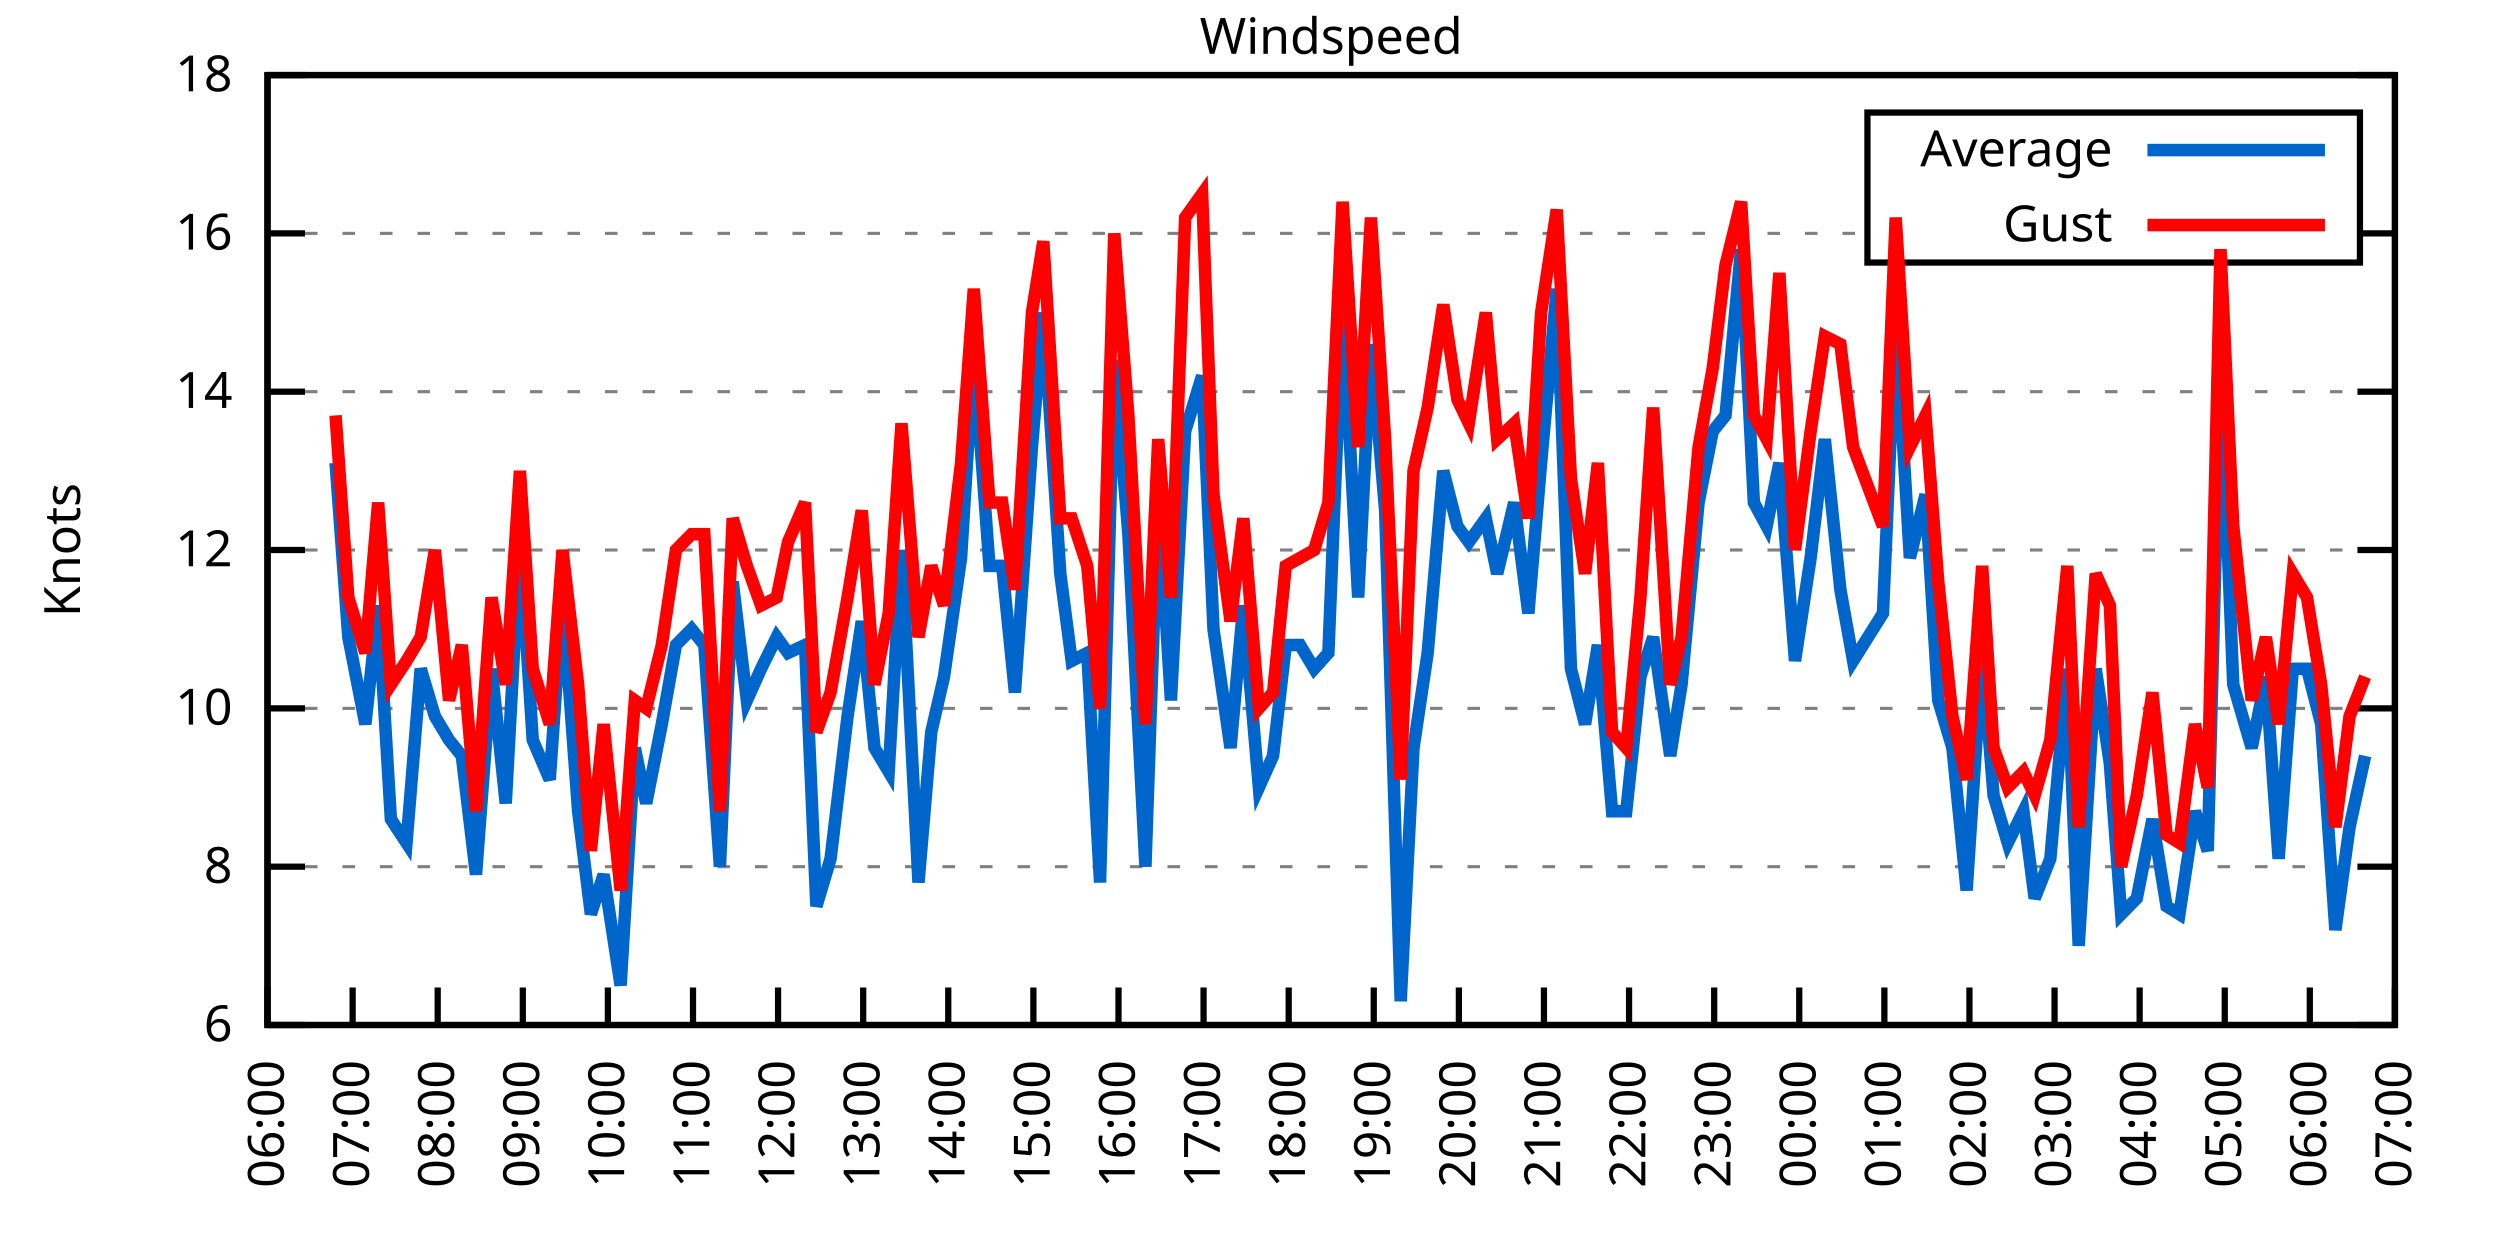
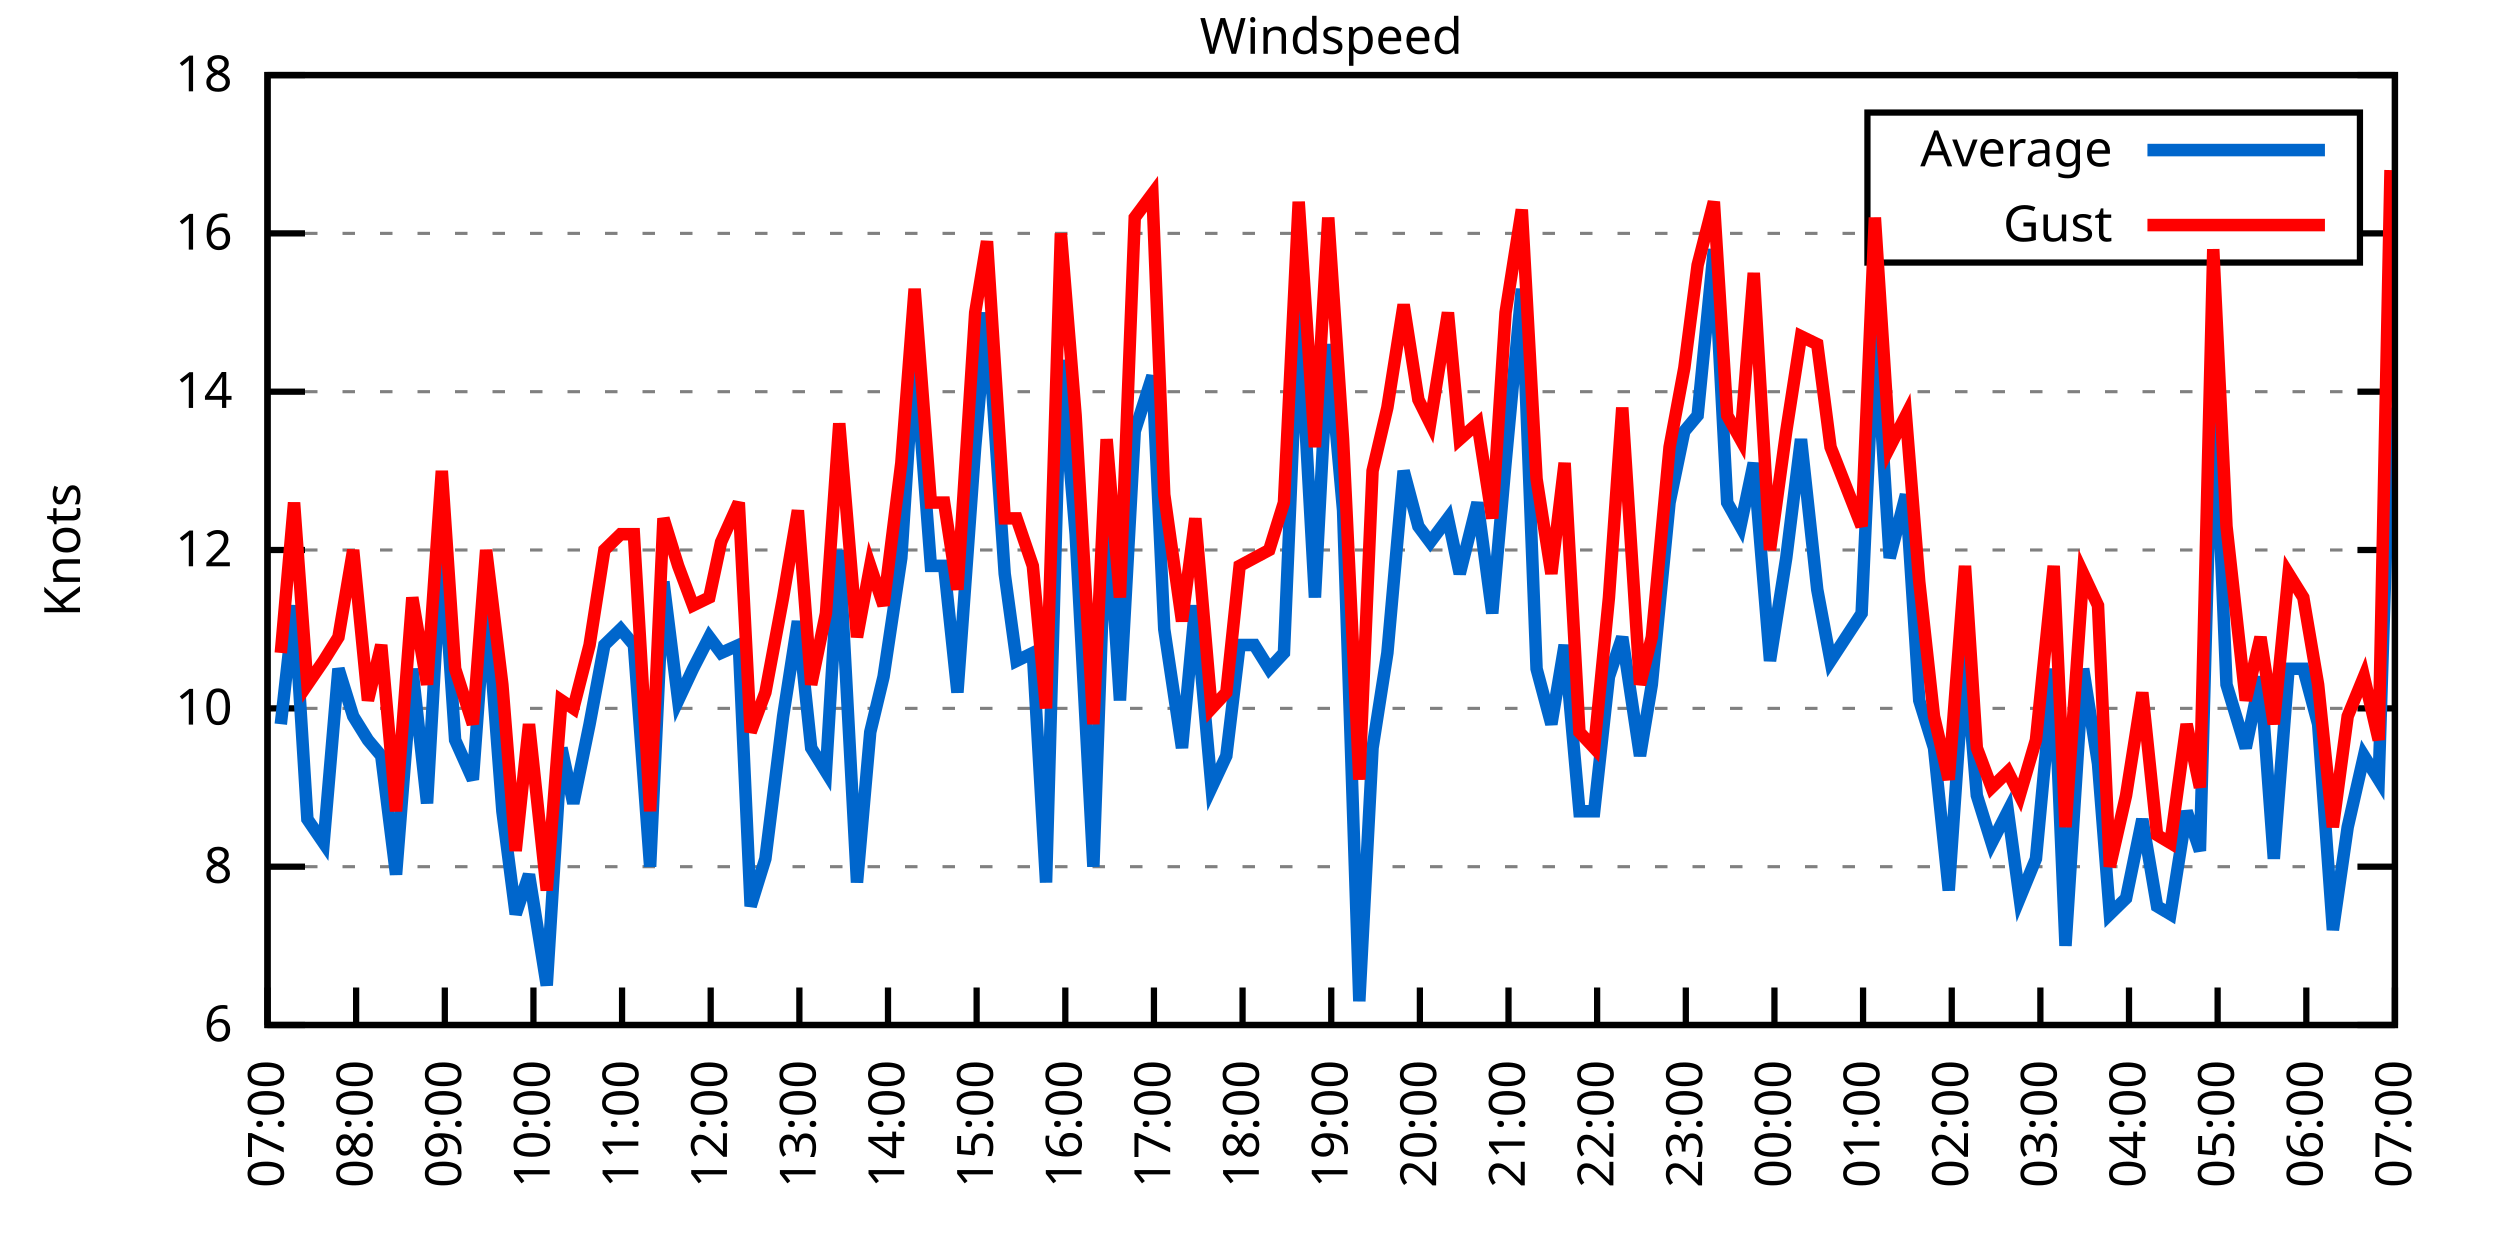
<svg xmlns="http://www.w3.org/2000/svg" xmlns:xlink="http://www.w3.org/1999/xlink" width="400" height="200" viewBox="0 0 400 200">
  <g id="gnuplot_canvas">
    <rect x="0" y="0" width="400" height="200" fill="none" />
    <defs>
      <circle id="gpDot" r="0.5" stroke-width="0.5" stroke="currentColor" />
      <path id="gpPt0" stroke-width="0.333" stroke="currentColor" d="M-1,0 h2 M0,-1 v2" />
      <path id="gpPt1" stroke-width="0.333" stroke="currentColor" d="M-1,-1 L1,1 M1,-1 L-1,1" />
      <path id="gpPt2" stroke-width="0.333" stroke="currentColor" d="M-1,0 L1,0 M0,-1 L0,1 M-1,-1 L1,1 M-1,1 L1,-1" />
      <rect id="gpPt3" stroke-width="0.333" stroke="currentColor" x="-1" y="-1" width="2" height="2" />
      <rect id="gpPt4" stroke-width="0.333" stroke="currentColor" fill="currentColor" x="-1" y="-1" width="2" height="2" />
      <circle id="gpPt5" stroke-width="0.333" stroke="currentColor" cx="0" cy="0" r="1" />
      <use xlink:href="#gpPt5" id="gpPt6" fill="currentColor" stroke="none" />
      <path id="gpPt7" stroke-width="0.333" stroke="currentColor" d="M0,-1.33 L-1.33,0.67 L1.33,0.67 z" />
      <use xlink:href="#gpPt7" id="gpPt8" fill="currentColor" stroke="none" />
      <use xlink:href="#gpPt7" id="gpPt9" stroke="currentColor" transform="rotate(180)" />
      <use xlink:href="#gpPt9" id="gpPt10" fill="currentColor" stroke="none" />
      <use xlink:href="#gpPt3" id="gpPt11" stroke="currentColor" transform="rotate(45)" />
      <use xlink:href="#gpPt11" id="gpPt12" fill="currentColor" stroke="none" />
      <path id="gpPt13" stroke-width="0.333" stroke="currentColor" d="M0,1.330 L1.265,0.411 L0.782,-1.067 L-0.782,-1.076 L-1.265,0.411 z" />
      <use xlink:href="#gpPt13" id="gpPt14" fill="currentColor" stroke="none" />
      <filter id="textbox" filterUnits="objectBoundingBox" x="0" y="0" height="1" width="1">
        <feFlood flood-color="white" flood-opacity="1" result="bgnd" />
        <feComposite in="SourceGraphic" in2="bgnd" operator="atop" />
      </filter>
      <filter id="greybox" filterUnits="objectBoundingBox" x="0" y="0" height="1" width="1">
        <feFlood flood-color="lightgrey" flood-opacity="1" result="grey" />
        <feComposite in="SourceGraphic" in2="grey" operator="atop" />
      </filter>
    </defs>
    <g fill="none" color="white" stroke="currentColor" stroke-width="1.00" stroke-linecap="butt" stroke-linejoin="miter">
</g>
    <g fill="none" color="black" stroke="currentColor" stroke-width="1.00" stroke-linecap="butt" stroke-linejoin="miter">
      <g stroke="none" shape-rendering="crispEdges">
        <polygon fill="rgb(255, 255, 255)" points="42.80,164.00 383.18,164.00 383.18,12.02 42.80,12.02 " />
      </g>
    </g>
    <g fill="none" color="black" stroke="currentColor" stroke-width="1.00" stroke-linecap="butt" stroke-linejoin="miter">
</g>
    <g fill="none" color="black" stroke="black" stroke-width="0.50" stroke-linecap="butt" stroke-linejoin="miter">
</g>
    <g fill="none" color="gray" stroke="currentColor" stroke-width="0.50" stroke-linecap="butt" stroke-linejoin="miter">
      <path stroke="gray" stroke-dasharray="2,4" class="gridline" d="M42.80,164.00 L383.19,164.00  " />
    </g>
    <g fill="none" color="gray" stroke="gray" stroke-width="1.00" stroke-linecap="butt" stroke-linejoin="miter">
</g>
    <g fill="none" color="black" stroke="currentColor" stroke-width="1.00" stroke-linecap="butt" stroke-linejoin="miter">
      <path stroke="black" d="M42.80,164.00 L48.80,164.00 M383.19,164.00 L377.19,164.00  " />
      <g transform="translate(37.20,166.60)" stroke="none" fill="black" font-family="Sans" font-size="8.00" text-anchor="end">
        <text>
          <tspan font-family="Sans"> 6</tspan>
        </text>
      </g>
    </g>
    <g fill="none" color="black" stroke="currentColor" stroke-width="1.00" stroke-linecap="butt" stroke-linejoin="miter">
</g>
    <g fill="none" color="black" stroke="black" stroke-width="0.50" stroke-linecap="butt" stroke-linejoin="miter">
</g>
    <g fill="none" color="gray" stroke="currentColor" stroke-width="0.50" stroke-linecap="butt" stroke-linejoin="miter">
      <path stroke="gray" stroke-dasharray="2,4" class="gridline" d="M42.80,138.67 L383.19,138.67  " />
    </g>
    <g fill="none" color="gray" stroke="gray" stroke-width="1.00" stroke-linecap="butt" stroke-linejoin="miter">
</g>
    <g fill="none" color="black" stroke="currentColor" stroke-width="1.00" stroke-linecap="butt" stroke-linejoin="miter">
      <path stroke="black" d="M42.80,138.67 L48.80,138.67 M383.19,138.67 L377.19,138.67  " />
      <g transform="translate(37.20,141.27)" stroke="none" fill="black" font-family="Sans" font-size="8.00" text-anchor="end">
        <text>
          <tspan font-family="Sans"> 8</tspan>
        </text>
      </g>
    </g>
    <g fill="none" color="black" stroke="currentColor" stroke-width="1.00" stroke-linecap="butt" stroke-linejoin="miter">
</g>
    <g fill="none" color="black" stroke="black" stroke-width="0.50" stroke-linecap="butt" stroke-linejoin="miter">
</g>
    <g fill="none" color="gray" stroke="currentColor" stroke-width="0.50" stroke-linecap="butt" stroke-linejoin="miter">
      <path stroke="gray" stroke-dasharray="2,4" class="gridline" d="M42.80,113.34 L383.19,113.34  " />
    </g>
    <g fill="none" color="gray" stroke="gray" stroke-width="1.00" stroke-linecap="butt" stroke-linejoin="miter">
</g>
    <g fill="none" color="black" stroke="currentColor" stroke-width="1.00" stroke-linecap="butt" stroke-linejoin="miter">
      <path stroke="black" d="M42.80,113.34 L48.80,113.34 M383.19,113.34 L377.19,113.34  " />
      <g transform="translate(37.20,115.94)" stroke="none" fill="black" font-family="Sans" font-size="8.00" text-anchor="end">
        <text>
          <tspan font-family="Sans"> 10</tspan>
        </text>
      </g>
    </g>
    <g fill="none" color="black" stroke="currentColor" stroke-width="1.00" stroke-linecap="butt" stroke-linejoin="miter">
</g>
    <g fill="none" color="black" stroke="black" stroke-width="0.50" stroke-linecap="butt" stroke-linejoin="miter">
</g>
    <g fill="none" color="gray" stroke="currentColor" stroke-width="0.50" stroke-linecap="butt" stroke-linejoin="miter">
      <path stroke="gray" stroke-dasharray="2,4" class="gridline" d="M42.80,88.00 L383.19,88.00  " />
    </g>
    <g fill="none" color="gray" stroke="gray" stroke-width="1.00" stroke-linecap="butt" stroke-linejoin="miter">
</g>
    <g fill="none" color="black" stroke="currentColor" stroke-width="1.00" stroke-linecap="butt" stroke-linejoin="miter">
      <path stroke="black" d="M42.80,88.00 L48.80,88.00 M383.19,88.00 L377.19,88.00  " />
      <g transform="translate(37.20,90.60)" stroke="none" fill="black" font-family="Sans" font-size="8.00" text-anchor="end">
        <text>
          <tspan font-family="Sans"> 12</tspan>
        </text>
      </g>
    </g>
    <g fill="none" color="black" stroke="currentColor" stroke-width="1.00" stroke-linecap="butt" stroke-linejoin="miter">
</g>
    <g fill="none" color="black" stroke="black" stroke-width="0.50" stroke-linecap="butt" stroke-linejoin="miter">
</g>
    <g fill="none" color="gray" stroke="currentColor" stroke-width="0.50" stroke-linecap="butt" stroke-linejoin="miter">
      <path stroke="gray" stroke-dasharray="2,4" class="gridline" d="M42.80,62.67 L383.19,62.67  " />
    </g>
    <g fill="none" color="gray" stroke="gray" stroke-width="1.00" stroke-linecap="butt" stroke-linejoin="miter">
</g>
    <g fill="none" color="black" stroke="currentColor" stroke-width="1.00" stroke-linecap="butt" stroke-linejoin="miter">
      <path stroke="black" d="M42.80,62.67 L48.80,62.67 M383.19,62.67 L377.19,62.67  " />
      <g transform="translate(37.20,65.27)" stroke="none" fill="black" font-family="Sans" font-size="8.00" text-anchor="end">
        <text>
          <tspan font-family="Sans"> 14</tspan>
        </text>
      </g>
    </g>
    <g fill="none" color="black" stroke="currentColor" stroke-width="1.00" stroke-linecap="butt" stroke-linejoin="miter">
</g>
    <g fill="none" color="black" stroke="black" stroke-width="0.50" stroke-linecap="butt" stroke-linejoin="miter">
</g>
    <g fill="none" color="gray" stroke="currentColor" stroke-width="0.50" stroke-linecap="butt" stroke-linejoin="miter">
      <path stroke="gray" stroke-dasharray="2,4" class="gridline" d="M42.80,37.34 L298.79,37.34 M377.59,37.34 L383.19,37.34  " />
    </g>
    <g fill="none" color="gray" stroke="gray" stroke-width="1.00" stroke-linecap="butt" stroke-linejoin="miter">
</g>
    <g fill="none" color="black" stroke="currentColor" stroke-width="1.00" stroke-linecap="butt" stroke-linejoin="miter">
      <path stroke="black" d="M42.80,37.34 L48.80,37.34 M383.19,37.34 L377.19,37.34  " />
      <g transform="translate(37.20,39.94)" stroke="none" fill="black" font-family="Sans" font-size="8.00" text-anchor="end">
        <text>
          <tspan font-family="Sans"> 16</tspan>
        </text>
      </g>
    </g>
    <g fill="none" color="black" stroke="currentColor" stroke-width="1.00" stroke-linecap="butt" stroke-linejoin="miter">
</g>
    <g fill="none" color="black" stroke="black" stroke-width="0.50" stroke-linecap="butt" stroke-linejoin="miter">
</g>
    <g fill="none" color="gray" stroke="currentColor" stroke-width="0.50" stroke-linecap="butt" stroke-linejoin="miter">
      <path stroke="gray" stroke-dasharray="2,4" class="gridline" d="M42.80,12.01 L383.19,12.01  " />
    </g>
    <g fill="none" color="gray" stroke="gray" stroke-width="1.00" stroke-linecap="butt" stroke-linejoin="miter">
</g>
    <g fill="none" color="black" stroke="currentColor" stroke-width="1.00" stroke-linecap="butt" stroke-linejoin="miter">
      <path stroke="black" d="M42.80,12.01 L48.80,12.01 M383.19,12.01 L377.19,12.01  " />
      <g transform="translate(37.20,14.61)" stroke="none" fill="black" font-family="Sans" font-size="8.00" text-anchor="end">
        <text>
          <tspan font-family="Sans"> 18</tspan>
        </text>
      </g>
    </g>
    <g fill="none" color="black" stroke="currentColor" stroke-width="1.00" stroke-linecap="butt" stroke-linejoin="miter">
      <path stroke="black" d="M42.80,164.00 L42.80,158.00  " />
      <g transform="translate(45.40,169.60) rotate(270.00)" stroke="none" fill="black" font-family="Sans" font-size="8.00" text-anchor="end">
        <text>
-           <tspan font-family="Sans">06:00</tspan>
-         </text>
-       </g>
-     </g>
-     <g fill="none" color="black" stroke="currentColor" stroke-width="1.00" stroke-linecap="butt" stroke-linejoin="miter">
-       <path stroke="black" d="M56.42,164.00 L56.42,158.00  " />
-       <g transform="translate(59.02,169.60) rotate(270.00)" stroke="none" fill="black" font-family="Sans" font-size="8.00" text-anchor="end">
-         <text>
          <tspan font-family="Sans">07:00</tspan>
        </text>
      </g>
    </g>
    <g fill="none" color="black" stroke="currentColor" stroke-width="1.00" stroke-linecap="butt" stroke-linejoin="miter">
-       <path stroke="black" d="M70.03,164.00 L70.03,158.00  " />
-       <g transform="translate(72.63,169.60) rotate(270.00)" stroke="none" fill="black" font-family="Sans" font-size="8.00" text-anchor="end">
+       <path stroke="black" d="M56.98,164.00 L56.98,158.00  " />
+       <g transform="translate(59.58,169.60) rotate(270.00)" stroke="none" fill="black" font-family="Sans" font-size="8.00" text-anchor="end">
        <text>
          <tspan font-family="Sans">08:00</tspan>
        </text>
      </g>
    </g>
    <g fill="none" color="black" stroke="currentColor" stroke-width="1.00" stroke-linecap="butt" stroke-linejoin="miter">
-       <path stroke="black" d="M83.65,164.00 L83.65,158.00  " />
-       <g transform="translate(86.25,169.60) rotate(270.00)" stroke="none" fill="black" font-family="Sans" font-size="8.00" text-anchor="end">
+       <path stroke="black" d="M71.17,164.00 L71.17,158.00  " />
+       <g transform="translate(73.77,169.60) rotate(270.00)" stroke="none" fill="black" font-family="Sans" font-size="8.00" text-anchor="end">
        <text>
          <tspan font-family="Sans">09:00</tspan>
        </text>
      </g>
    </g>
    <g fill="none" color="black" stroke="currentColor" stroke-width="1.00" stroke-linecap="butt" stroke-linejoin="miter">
-       <path stroke="black" d="M97.26,164.00 L97.26,158.00  " />
-       <g transform="translate(99.86,169.60) rotate(270.00)" stroke="none" fill="black" font-family="Sans" font-size="8.00" text-anchor="end">
+       <path stroke="black" d="M85.35,164.00 L85.35,158.00  " />
+       <g transform="translate(87.95,169.60) rotate(270.00)" stroke="none" fill="black" font-family="Sans" font-size="8.00" text-anchor="end">
        <text>
          <tspan font-family="Sans">10:00</tspan>
        </text>
      </g>
    </g>
    <g fill="none" color="black" stroke="currentColor" stroke-width="1.00" stroke-linecap="butt" stroke-linejoin="miter">
-       <path stroke="black" d="M110.88,164.00 L110.88,158.00  " />
-       <g transform="translate(113.48,169.60) rotate(270.00)" stroke="none" fill="black" font-family="Sans" font-size="8.00" text-anchor="end">
+       <path stroke="black" d="M99.53,164.00 L99.53,158.00  " />
+       <g transform="translate(102.13,169.60) rotate(270.00)" stroke="none" fill="black" font-family="Sans" font-size="8.00" text-anchor="end">
        <text>
          <tspan font-family="Sans">11:00</tspan>
        </text>
      </g>
    </g>
    <g fill="none" color="black" stroke="currentColor" stroke-width="1.00" stroke-linecap="butt" stroke-linejoin="miter">
-       <path stroke="black" d="M124.49,164.00 L124.49,158.00  " />
-       <g transform="translate(127.09,169.60) rotate(270.00)" stroke="none" fill="black" font-family="Sans" font-size="8.00" text-anchor="end">
+       <path stroke="black" d="M113.71,164.00 L113.71,158.00  " />
+       <g transform="translate(116.31,169.60) rotate(270.00)" stroke="none" fill="black" font-family="Sans" font-size="8.00" text-anchor="end">
        <text>
          <tspan font-family="Sans">12:00</tspan>
        </text>
      </g>
    </g>
    <g fill="none" color="black" stroke="currentColor" stroke-width="1.00" stroke-linecap="butt" stroke-linejoin="miter">
-       <path stroke="black" d="M138.11,164.00 L138.11,158.00  " />
-       <g transform="translate(140.71,169.60) rotate(270.00)" stroke="none" fill="black" font-family="Sans" font-size="8.00" text-anchor="end">
+       <path stroke="black" d="M127.90,164.00 L127.90,158.00  " />
+       <g transform="translate(130.50,169.60) rotate(270.00)" stroke="none" fill="black" font-family="Sans" font-size="8.00" text-anchor="end">
        <text>
          <tspan font-family="Sans">13:00</tspan>
        </text>
      </g>
    </g>
    <g fill="none" color="black" stroke="currentColor" stroke-width="1.00" stroke-linecap="butt" stroke-linejoin="miter">
-       <path stroke="black" d="M151.72,164.00 L151.72,158.00  " />
-       <g transform="translate(154.32,169.60) rotate(270.00)" stroke="none" fill="black" font-family="Sans" font-size="8.00" text-anchor="end">
+       <path stroke="black" d="M142.08,164.00 L142.08,158.00  " />
+       <g transform="translate(144.68,169.60) rotate(270.00)" stroke="none" fill="black" font-family="Sans" font-size="8.00" text-anchor="end">
        <text>
          <tspan font-family="Sans">14:00</tspan>
        </text>
      </g>
    </g>
    <g fill="none" color="black" stroke="currentColor" stroke-width="1.00" stroke-linecap="butt" stroke-linejoin="miter">
-       <path stroke="black" d="M165.34,164.00 L165.34,158.00  " />
-       <g transform="translate(167.94,169.60) rotate(270.00)" stroke="none" fill="black" font-family="Sans" font-size="8.00" text-anchor="end">
+       <path stroke="black" d="M156.26,164.00 L156.26,158.00  " />
+       <g transform="translate(158.86,169.60) rotate(270.00)" stroke="none" fill="black" font-family="Sans" font-size="8.00" text-anchor="end">
        <text>
          <tspan font-family="Sans">15:00</tspan>
        </text>
      </g>
    </g>
    <g fill="none" color="black" stroke="currentColor" stroke-width="1.00" stroke-linecap="butt" stroke-linejoin="miter">
-       <path stroke="black" d="M178.96,164.00 L178.96,158.00  " />
-       <g transform="translate(181.56,169.60) rotate(270.00)" stroke="none" fill="black" font-family="Sans" font-size="8.00" text-anchor="end">
+       <path stroke="black" d="M170.45,164.00 L170.45,158.00  " />
+       <g transform="translate(173.05,169.60) rotate(270.00)" stroke="none" fill="black" font-family="Sans" font-size="8.00" text-anchor="end">
        <text>
          <tspan font-family="Sans">16:00</tspan>
        </text>
      </g>
    </g>
    <g fill="none" color="black" stroke="currentColor" stroke-width="1.00" stroke-linecap="butt" stroke-linejoin="miter">
-       <path stroke="black" d="M192.57,164.00 L192.57,158.00  " />
-       <g transform="translate(195.17,169.60) rotate(270.00)" stroke="none" fill="black" font-family="Sans" font-size="8.00" text-anchor="end">
+       <path stroke="black" d="M184.63,164.00 L184.63,158.00  " />
+       <g transform="translate(187.23,169.60) rotate(270.00)" stroke="none" fill="black" font-family="Sans" font-size="8.00" text-anchor="end">
        <text>
          <tspan font-family="Sans">17:00</tspan>
        </text>
      </g>
    </g>
    <g fill="none" color="black" stroke="currentColor" stroke-width="1.00" stroke-linecap="butt" stroke-linejoin="miter">
-       <path stroke="black" d="M206.19,164.00 L206.19,158.00  " />
-       <g transform="translate(208.79,169.60) rotate(270.00)" stroke="none" fill="black" font-family="Sans" font-size="8.00" text-anchor="end">
+       <path stroke="black" d="M198.81,164.00 L198.81,158.00  " />
+       <g transform="translate(201.41,169.60) rotate(270.00)" stroke="none" fill="black" font-family="Sans" font-size="8.00" text-anchor="end">
        <text>
          <tspan font-family="Sans">18:00</tspan>
        </text>
      </g>
    </g>
    <g fill="none" color="black" stroke="currentColor" stroke-width="1.00" stroke-linecap="butt" stroke-linejoin="miter">
-       <path stroke="black" d="M219.80,164.00 L219.80,158.00  " />
-       <g transform="translate(222.40,169.60) rotate(270.00)" stroke="none" fill="black" font-family="Sans" font-size="8.00" text-anchor="end">
+       <path stroke="black" d="M213.00,164.00 L213.00,158.00  " />
+       <g transform="translate(215.60,169.60) rotate(270.00)" stroke="none" fill="black" font-family="Sans" font-size="8.00" text-anchor="end">
        <text>
          <tspan font-family="Sans">19:00</tspan>
        </text>
      </g>
    </g>
    <g fill="none" color="black" stroke="currentColor" stroke-width="1.00" stroke-linecap="butt" stroke-linejoin="miter">
-       <path stroke="black" d="M233.42,164.00 L233.42,158.00  " />
-       <g transform="translate(236.02,169.60) rotate(270.00)" stroke="none" fill="black" font-family="Sans" font-size="8.00" text-anchor="end">
+       <path stroke="black" d="M227.18,164.00 L227.18,158.00  " />
+       <g transform="translate(229.78,169.60) rotate(270.00)" stroke="none" fill="black" font-family="Sans" font-size="8.00" text-anchor="end">
        <text>
          <tspan font-family="Sans">20:00</tspan>
        </text>
      </g>
    </g>
    <g fill="none" color="black" stroke="currentColor" stroke-width="1.00" stroke-linecap="butt" stroke-linejoin="miter">
-       <path stroke="black" d="M247.03,164.00 L247.03,158.00  " />
-       <g transform="translate(249.63,169.60) rotate(270.00)" stroke="none" fill="black" font-family="Sans" font-size="8.00" text-anchor="end">
+       <path stroke="black" d="M241.36,164.00 L241.36,158.00  " />
+       <g transform="translate(243.96,169.60) rotate(270.00)" stroke="none" fill="black" font-family="Sans" font-size="8.00" text-anchor="end">
        <text>
          <tspan font-family="Sans">21:00</tspan>
        </text>
      </g>
    </g>
    <g fill="none" color="black" stroke="currentColor" stroke-width="1.00" stroke-linecap="butt" stroke-linejoin="miter">
-       <path stroke="black" d="M260.65,164.00 L260.65,158.00  " />
-       <g transform="translate(263.25,169.60) rotate(270.00)" stroke="none" fill="black" font-family="Sans" font-size="8.00" text-anchor="end">
+       <path stroke="black" d="M255.54,164.00 L255.54,158.00  " />
+       <g transform="translate(258.14,169.60) rotate(270.00)" stroke="none" fill="black" font-family="Sans" font-size="8.00" text-anchor="end">
        <text>
          <tspan font-family="Sans">22:00</tspan>
        </text>
      </g>
    </g>
    <g fill="none" color="black" stroke="currentColor" stroke-width="1.00" stroke-linecap="butt" stroke-linejoin="miter">
-       <path stroke="black" d="M274.27,164.00 L274.27,158.00  " />
-       <g transform="translate(276.87,169.60) rotate(270.00)" stroke="none" fill="black" font-family="Sans" font-size="8.00" text-anchor="end">
+       <path stroke="black" d="M269.73,164.00 L269.73,158.00  " />
+       <g transform="translate(272.33,169.60) rotate(270.00)" stroke="none" fill="black" font-family="Sans" font-size="8.00" text-anchor="end">
        <text>
          <tspan font-family="Sans">23:00</tspan>
        </text>
      </g>
    </g>
    <g fill="none" color="black" stroke="currentColor" stroke-width="1.00" stroke-linecap="butt" stroke-linejoin="miter">
-       <path stroke="black" d="M287.88,164.00 L287.88,158.00  " />
-       <g transform="translate(290.48,169.60) rotate(270.00)" stroke="none" fill="black" font-family="Sans" font-size="8.00" text-anchor="end">
+       <path stroke="black" d="M283.91,164.00 L283.91,158.00  " />
+       <g transform="translate(286.51,169.60) rotate(270.00)" stroke="none" fill="black" font-family="Sans" font-size="8.00" text-anchor="end">
        <text>
          <tspan font-family="Sans">00:00</tspan>
        </text>
      </g>
    </g>
    <g fill="none" color="black" stroke="currentColor" stroke-width="1.00" stroke-linecap="butt" stroke-linejoin="miter">
-       <path stroke="black" d="M301.50,164.00 L301.50,158.00  " />
-       <g transform="translate(304.10,169.60) rotate(270.00)" stroke="none" fill="black" font-family="Sans" font-size="8.00" text-anchor="end">
+       <path stroke="black" d="M298.09,164.00 L298.09,158.00  " />
+       <g transform="translate(300.69,169.60) rotate(270.00)" stroke="none" fill="black" font-family="Sans" font-size="8.00" text-anchor="end">
        <text>
          <tspan font-family="Sans">01:00</tspan>
        </text>
      </g>
    </g>
    <g fill="none" color="black" stroke="currentColor" stroke-width="1.00" stroke-linecap="butt" stroke-linejoin="miter">
-       <path stroke="black" d="M315.11,164.00 L315.11,158.00  " />
-       <g transform="translate(317.71,169.60) rotate(270.00)" stroke="none" fill="black" font-family="Sans" font-size="8.00" text-anchor="end">
+       <path stroke="black" d="M312.28,164.00 L312.28,158.00  " />
+       <g transform="translate(314.88,169.60) rotate(270.00)" stroke="none" fill="black" font-family="Sans" font-size="8.00" text-anchor="end">
        <text>
          <tspan font-family="Sans">02:00</tspan>
        </text>
      </g>
    </g>
    <g fill="none" color="black" stroke="currentColor" stroke-width="1.00" stroke-linecap="butt" stroke-linejoin="miter">
-       <path stroke="black" d="M328.73,164.00 L328.73,158.00  " />
-       <g transform="translate(331.33,169.60) rotate(270.00)" stroke="none" fill="black" font-family="Sans" font-size="8.00" text-anchor="end">
+       <path stroke="black" d="M326.46,164.00 L326.46,158.00  " />
+       <g transform="translate(329.06,169.60) rotate(270.00)" stroke="none" fill="black" font-family="Sans" font-size="8.00" text-anchor="end">
        <text>
          <tspan font-family="Sans">03:00</tspan>
        </text>
      </g>
    </g>
    <g fill="none" color="black" stroke="currentColor" stroke-width="1.00" stroke-linecap="butt" stroke-linejoin="miter">
-       <path stroke="black" d="M342.34,164.00 L342.34,158.00  " />
-       <g transform="translate(344.94,169.60) rotate(270.00)" stroke="none" fill="black" font-family="Sans" font-size="8.00" text-anchor="end">
+       <path stroke="black" d="M340.64,164.00 L340.64,158.00  " />
+       <g transform="translate(343.24,169.60) rotate(270.00)" stroke="none" fill="black" font-family="Sans" font-size="8.00" text-anchor="end">
        <text>
          <tspan font-family="Sans">04:00</tspan>
        </text>
      </g>
    </g>
    <g fill="none" color="black" stroke="currentColor" stroke-width="1.00" stroke-linecap="butt" stroke-linejoin="miter">
-       <path stroke="black" d="M355.96,164.00 L355.96,158.00  " />
-       <g transform="translate(358.56,169.60) rotate(270.00)" stroke="none" fill="black" font-family="Sans" font-size="8.00" text-anchor="end">
+       <path stroke="black" d="M354.82,164.00 L354.82,158.00  " />
+       <g transform="translate(357.42,169.60) rotate(270.00)" stroke="none" fill="black" font-family="Sans" font-size="8.00" text-anchor="end">
        <text>
          <tspan font-family="Sans">05:00</tspan>
        </text>
      </g>
    </g>
    <g fill="none" color="black" stroke="currentColor" stroke-width="1.00" stroke-linecap="butt" stroke-linejoin="miter">
-       <path stroke="black" d="M369.57,164.00 L369.57,158.00  " />
-       <g transform="translate(372.17,169.60) rotate(270.00)" stroke="none" fill="black" font-family="Sans" font-size="8.00" text-anchor="end">
+       <path stroke="black" d="M369.01,164.00 L369.01,158.00  " />
+       <g transform="translate(371.61,169.60) rotate(270.00)" stroke="none" fill="black" font-family="Sans" font-size="8.00" text-anchor="end">
        <text>
          <tspan font-family="Sans">06:00</tspan>
        </text>
      </g>
    </g>
    <g fill="none" color="black" stroke="currentColor" stroke-width="1.00" stroke-linecap="butt" stroke-linejoin="miter">
      <path stroke="black" d="M383.19,164.00 L383.19,158.00  " />
      <g transform="translate(385.79,169.60) rotate(270.00)" stroke="none" fill="black" font-family="Sans" font-size="8.00" text-anchor="end">
        <text>
          <tspan font-family="Sans">07:00</tspan>
        </text>
      </g>
    </g>
    <g fill="none" color="black" stroke="currentColor" stroke-width="1.00" stroke-linecap="butt" stroke-linejoin="miter">
</g>
    <g fill="none" color="black" stroke="currentColor" stroke-width="1.00" stroke-linecap="butt" stroke-linejoin="miter">
      <path stroke="black" d="M42.80,12.01 L42.80,164.00 L383.19,164.00 L383.19,12.01 L42.80,12.01 Z  " />
    </g>
    <g fill="none" color="black" stroke="currentColor" stroke-width="1.00" stroke-linecap="butt" stroke-linejoin="miter">
</g>
    <g fill="none" color="black" stroke="currentColor" stroke-width="1.00" stroke-linecap="butt" stroke-linejoin="miter">
      <path stroke="black" d="M298.79,42.01 L298.79,18.01 L377.59,18.01 L377.59,42.01 L298.79,42.01 Z  " />
    </g>
    <g id="Windspeed_plot_1">
      <g fill="none" color="white" stroke="black" stroke-width="2.00" stroke-linecap="butt" stroke-linejoin="miter">
</g>
      <g fill="none" color="black" stroke="currentColor" stroke-width="2.00" stroke-linecap="butt" stroke-linejoin="miter">
        <g transform="translate(337.99,26.61)" stroke="none" fill="black" font-family="Sans" font-size="8.00" text-anchor="end">
          <text>
            <tspan font-family="Sans">Average</tspan>
          </text>
        </g>
      </g>
      <g fill="none" color="black" stroke="currentColor" stroke-width="2.00" stroke-linecap="butt" stroke-linejoin="miter">
-         <path stroke="rgb(  0, 102, 204)" d="M343.59,24.01 L371.99,24.01 M53.69,74.07 L55.73,101.94 L58.46,115.87 L60.50,96.87 L62.54,131.07 L65.04,134.87   L67.31,107.00 L69.58,114.60 L71.85,118.40 L73.89,120.94 L76.16,139.93 L78.65,107.00 L80.92,128.54 L83.19,86.74   L85.24,118.40 L87.96,124.74 L90.00,95.60 L92.50,129.80 L94.54,146.27 L96.58,139.93 L99.30,157.67 L101.57,119.67   L103.39,128.54 L105.89,115.87 L108.15,103.20 L110.65,100.67 L112.69,103.20 L115.19,138.67 L117.23,93.07 L119.50,112.07   L121.77,107.00 L124.27,101.94 L126.08,104.47 L128.81,103.20 L130.62,145.00 L132.89,137.40 L135.61,114.60 L137.88,99.40   L139.92,119.67 L142.19,123.47 L144.24,88.00 L146.96,141.20 L149.00,117.14 L151.04,108.27 L153.77,89.27 L155.81,56.34   L158.31,90.54 L160.35,90.54 L162.39,110.80 L165.11,71.54 L166.93,50.01 L169.65,91.80 L171.47,105.74 L173.96,104.47   L176.01,141.20 L178.28,57.61 L180.54,85.47 L183.27,138.67 L185.31,79.14 L187.35,112.07 L189.62,69.01 L192.34,60.14   L194.16,100.67 L196.88,119.67 L198.93,96.87 L201.42,126.00 L203.69,120.94 L205.73,103.20 L208.00,103.20 L210.27,107.00   L212.54,104.47 L214.81,48.74 L217.31,95.60 L219.35,55.07 L221.62,81.67 L224.11,160.20 L226.16,119.67 L228.43,104.47   L230.92,75.34 L233.19,84.21 L235.01,86.74 L237.73,82.94 L239.55,91.80 L242.27,80.41 L244.54,98.14 L246.58,74.07   L249.08,46.21 L251.35,107.00 L253.61,115.87 L255.66,103.20 L257.93,129.80 L260.20,129.80 L262.47,108.27 L264.51,101.94   L267.23,120.94 L269.05,109.54 L271.77,80.41 L274.04,69.01 L276.08,66.47 L278.58,39.87 L280.62,80.41 L282.66,84.21   L284.70,74.07 L287.20,105.74 L289.70,89.27 L291.97,70.27 L294.46,94.34 L296.50,105.74 L301.27,98.14 L303.31,51.27   L305.58,89.27 L308.08,79.14 L310.12,112.07 L312.39,119.67 L314.66,142.47 L317.15,104.47 L318.97,127.27 L321.24,134.87   L323.74,129.80 L325.55,143.73 L328.05,137.40 L330.77,107.00 L332.59,151.33 L335.31,107.00 L337.58,122.20 L339.39,146.27   L341.89,143.73 L344.39,131.07 L346.65,145.00 L348.70,146.27 L351.19,129.80 L353.24,136.14 L355.28,58.87 L357.32,109.54   L360.27,119.67 L362.54,108.27 L364.58,137.40 L366.85,107.00 L369.12,107.00 L371.39,115.87 L373.66,148.80 L375.93,132.34   L378.42,120.94  " />
+         <path stroke="rgb(  0, 102, 204)" d="M343.59,24.01 L371.99,24.01 M44.93,115.87 L47.05,96.87 L49.18,131.07 L51.78,134.87 L54.15,107.00 L56.51,114.60   L58.87,118.40 L61.00,120.94 L63.37,139.93 L65.97,107.00 L68.33,128.54 L70.69,86.74 L72.82,118.40 L75.66,124.74   L77.78,95.60 L80.38,129.80 L82.51,146.27 L84.64,139.93 L87.48,157.67 L89.84,119.67 L91.73,128.54 L94.33,115.87   L96.70,103.20 L99.30,100.67 L101.42,103.20 L104.02,138.67 L106.15,93.07 L108.51,112.07 L110.88,107.00 L113.48,101.94   L115.37,104.47 L118.21,103.20 L120.10,145.00 L122.46,137.40 L125.30,114.60 L127.66,99.40 L129.79,119.67 L132.15,123.47   L134.28,88.00 L137.12,141.20 L139.24,117.14 L141.37,108.27 L144.21,89.27 L146.34,56.34 L148.94,90.54 L151.06,90.54   L153.19,110.80 L156.03,71.54 L157.92,50.01 L160.75,91.80 L162.65,105.74 L165.25,104.47 L167.37,141.20 L169.74,57.61   L172.10,85.47 L174.94,138.67 L177.06,79.14 L179.19,112.07 L181.56,69.01 L184.39,60.14 L186.28,100.67 L189.12,119.67   L191.25,96.87 L193.85,126.00 L196.21,120.94 L198.34,103.20 L200.70,103.20 L203.07,107.00 L205.43,104.47 L207.79,48.74   L210.39,95.60 L212.52,55.07 L214.89,81.67 L217.49,160.20 L219.61,119.67 L221.98,104.47 L224.58,75.34 L226.94,84.21   L228.83,86.74 L231.67,82.94 L233.56,91.80 L236.40,80.41 L238.76,98.14 L240.89,74.07 L243.49,46.21 L245.85,107.00   L248.22,115.87 L250.34,103.20 L252.71,129.80 L255.07,129.80 L257.43,108.27 L259.56,101.94 L262.40,120.94 L264.29,109.54   L267.13,80.41 L269.49,69.01 L271.62,66.47 L274.22,39.87 L276.35,80.41 L278.47,84.21 L280.60,74.07 L283.20,105.74   L285.80,89.27 L288.16,70.27 L290.76,94.34 L292.89,105.74 L297.86,98.14 L299.98,51.27 L302.35,89.27 L304.95,79.14   L307.08,112.07 L309.44,119.67 L311.80,142.47 L314.40,104.47 L316.29,127.27 L318.66,134.87 L321.26,129.80 L323.15,143.73   L325.75,137.40 L328.59,107.00 L330.48,151.33 L333.31,107.00 L335.68,122.20 L337.57,146.27 L340.17,143.73 L342.77,131.07   L345.13,145.00 L347.26,146.27 L349.86,129.80 L351.99,136.14 L354.12,58.87 L356.24,109.54 L359.32,119.67 L361.68,108.27   L363.81,137.40 L366.17,107.00 L368.53,107.00 L370.90,115.87 L373.26,148.80 L375.63,132.34 L378.23,120.94 L380.59,124.74   L382.48,65.21  " />
      </g>
    </g>
    <g id="Windspeed_plot_2">
      <g fill="none" color="black" stroke="currentColor" stroke-width="2.00" stroke-linecap="butt" stroke-linejoin="miter">
        <g transform="translate(337.99,38.61)" stroke="none" fill="black" font-family="Sans" font-size="8.00" text-anchor="end">
          <text>
            <tspan font-family="Sans">Gust</tspan>
          </text>
        </g>
      </g>
      <g fill="none" color="black" stroke="currentColor" stroke-width="2.00" stroke-linecap="butt" stroke-linejoin="miter">
-         <path stroke="rgb(255,   0,   0)" d="M343.59,36.01 L371.99,36.01 M53.69,66.47 L55.73,95.60 L58.46,104.47 L60.50,80.41 L62.54,109.54 L65.04,105.74   L67.31,101.94 L69.58,88.00 L71.85,112.07 L73.89,103.20 L76.16,129.80 L78.65,95.60 L80.92,109.54 L83.19,75.34   L85.24,107.00 L87.96,115.87 L90.00,88.00 L92.50,109.54 L94.54,136.14 L96.58,115.87 L99.30,142.47 L101.57,112.07   L103.39,113.34 L105.89,103.20 L108.15,88.00 L110.65,85.47 L112.69,85.47 L115.19,129.80 L117.23,82.94 L119.50,90.54   L121.77,96.87 L124.27,95.60 L126.08,86.74 L128.81,80.41 L130.62,117.14 L132.89,110.80 L135.61,95.60 L137.88,81.67   L139.92,109.54 L142.19,98.14 L144.24,67.74 L146.96,101.94 L149.00,90.54 L151.04,96.87 L153.77,74.07 L155.81,46.21   L158.31,80.41 L160.35,80.41 L162.39,94.34 L165.11,50.01 L166.93,38.61 L169.65,82.94 L171.47,82.94 L173.96,90.54   L176.01,113.34 L178.28,37.34 L180.54,66.47 L183.27,115.87 L185.31,70.27 L187.35,95.60 L189.62,34.81 L192.34,31.01   L194.16,79.14 L196.88,99.40 L198.93,82.94 L201.42,113.34 L203.69,110.80 L205.73,90.54 L208.00,89.27 L210.27,88.00   L212.54,80.41 L214.81,32.28 L217.31,71.54 L219.35,34.81 L221.62,70.27 L224.11,124.74 L226.16,75.34 L228.43,65.21   L230.92,48.74 L233.19,63.94 L235.01,67.74 L237.73,50.01 L239.55,70.27 L242.27,67.74 L244.54,82.94 L246.58,50.01   L249.08,33.54 L251.35,76.61 L253.61,91.80 L255.66,74.07 L257.93,117.14 L260.20,119.67 L262.47,95.60 L264.51,65.21   L267.23,109.54 L269.05,101.94 L271.77,71.54 L274.04,58.87 L276.08,42.41 L278.58,32.28 L280.62,66.47 L282.66,70.27   L284.70,43.67 L287.20,88.00 L289.70,69.01 L291.97,53.81 L294.46,55.07 L296.50,71.54 L301.27,84.21 L303.31,34.81   L305.58,71.54 L308.08,66.47 L310.12,93.07 L312.39,114.60 L314.66,124.74 L317.15,90.54 L318.97,119.67 L321.24,126.00   L323.74,123.47 L325.55,127.27 L328.05,118.40 L330.77,90.54 L332.59,132.34 L335.31,91.80 L337.58,96.87 L339.39,138.67   L341.89,127.27 L344.39,110.80 L346.65,133.60 L348.70,134.87 L351.19,115.87 L353.24,126.00 L355.28,39.87 L357.32,84.21   L360.27,112.07 L362.54,101.94 L364.58,115.87 L366.85,91.80 L369.12,95.60 L371.39,109.54 L373.66,132.34 L375.93,114.60   L378.42,108.27  " />
+         <path stroke="rgb(255,   0,   0)" d="M343.59,36.01 L371.99,36.01 M44.93,104.47 L47.05,80.41 L49.18,109.54 L51.78,105.74 L54.15,101.94 L56.51,88.00   L58.87,112.07 L61.00,103.20 L63.37,129.80 L65.97,95.60 L68.33,109.54 L70.69,75.34 L72.82,107.00 L75.66,115.87   L77.78,88.00 L80.38,109.54 L82.51,136.14 L84.64,115.87 L87.48,142.47 L89.84,112.07 L91.73,113.34 L94.33,103.20   L96.70,88.00 L99.30,85.47 L101.42,85.47 L104.02,129.80 L106.15,82.94 L108.51,90.54 L110.88,96.87 L113.48,95.60   L115.37,86.74 L118.21,80.41 L120.10,117.14 L122.46,110.80 L125.30,95.60 L127.66,81.67 L129.79,109.54 L132.15,98.14   L134.28,67.74 L137.12,101.94 L139.24,90.54 L141.37,96.87 L144.21,74.07 L146.34,46.21 L148.94,80.41 L151.06,80.41   L153.19,94.34 L156.03,50.01 L157.92,38.61 L160.75,82.94 L162.65,82.94 L165.25,90.54 L167.37,113.34 L169.74,37.34   L172.10,66.47 L174.94,115.87 L177.06,70.27 L179.19,95.60 L181.56,34.81 L184.39,31.01 L186.28,79.14 L189.12,99.40   L191.25,82.94 L193.85,113.34 L196.21,110.80 L198.34,90.54 L200.70,89.27 L203.07,88.00 L205.43,80.41 L207.79,32.28   L210.39,71.54 L212.52,34.81 L214.89,70.27 L217.49,124.74 L219.61,75.34 L221.98,65.21 L224.58,48.74 L226.94,63.94   L228.83,67.74 L231.67,50.01 L233.56,70.27 L236.40,67.74 L238.76,82.94 L240.89,50.01 L243.49,33.54 L245.85,76.61   L248.22,91.80 L250.34,74.07 L252.71,117.14 L255.07,119.67 L257.43,95.60 L259.56,65.21 L262.40,109.54 L264.29,101.94   L267.13,71.54 L269.49,58.87 L271.62,42.41 L274.22,32.28 L276.35,66.47 L278.47,70.27 L280.60,43.67 L283.20,88.00   L285.80,69.01 L288.16,53.81 L290.76,55.07 L292.89,71.54 L297.86,84.21 L299.98,34.81 L302.35,71.54 L304.95,66.47   L307.08,93.07 L309.44,114.60 L311.80,124.74 L314.40,90.54 L316.29,119.67 L318.66,126.00 L321.26,123.47 L323.15,127.27   L325.75,118.40 L328.59,90.54 L330.48,132.34 L333.31,91.80 L335.68,96.87 L337.57,138.67 L340.17,127.27 L342.77,110.80   L345.13,133.60 L347.26,134.87 L349.86,115.87 L351.99,126.00 L354.12,39.87 L356.24,84.21 L359.32,112.07 L361.68,101.94   L363.81,115.87 L366.17,91.80 L368.53,95.60 L370.90,109.54 L373.26,132.34 L375.63,114.60 L378.23,108.27 L380.59,118.40   L382.48,27.21  " />
      </g>
    </g>
    <g fill="none" color="black" stroke="currentColor" stroke-width="2.00" stroke-linecap="butt" stroke-linejoin="miter">
</g>
    <g fill="none" color="black" stroke="black" stroke-width="1.00" stroke-linecap="butt" stroke-linejoin="miter">
</g>
    <g fill="none" color="black" stroke="currentColor" stroke-width="1.00" stroke-linecap="butt" stroke-linejoin="miter">
      <path stroke="black" d="M42.80,12.01 L42.80,164.00 L383.19,164.00 L383.19,12.01 L42.80,12.01 Z  " />
      <g transform="translate(12.80,88.01) rotate(270.00)" stroke="none" fill="black" font-family="Sans" font-size="8.00" text-anchor="middle">
        <text>
          <tspan font-family="Sans">Knots</tspan>
        </text>
      </g>
    </g>
    <g fill="none" color="black" stroke="currentColor" stroke-width="1.00" stroke-linecap="butt" stroke-linejoin="miter">
</g>
    <g fill="none" color="black" stroke="currentColor" stroke-width="1.00" stroke-linecap="butt" stroke-linejoin="miter">
      <g transform="translate(212.99,8.61)" stroke="none" fill="black" font-family="Sans" font-size="8.00" text-anchor="middle">
        <text>
          <tspan font-family="Sans">Windspeed</tspan>
        </text>
      </g>
    </g>
    <g fill="none" color="black" stroke="currentColor" stroke-width="1.00" stroke-linecap="butt" stroke-linejoin="miter">
</g>
  </g>
</svg>
